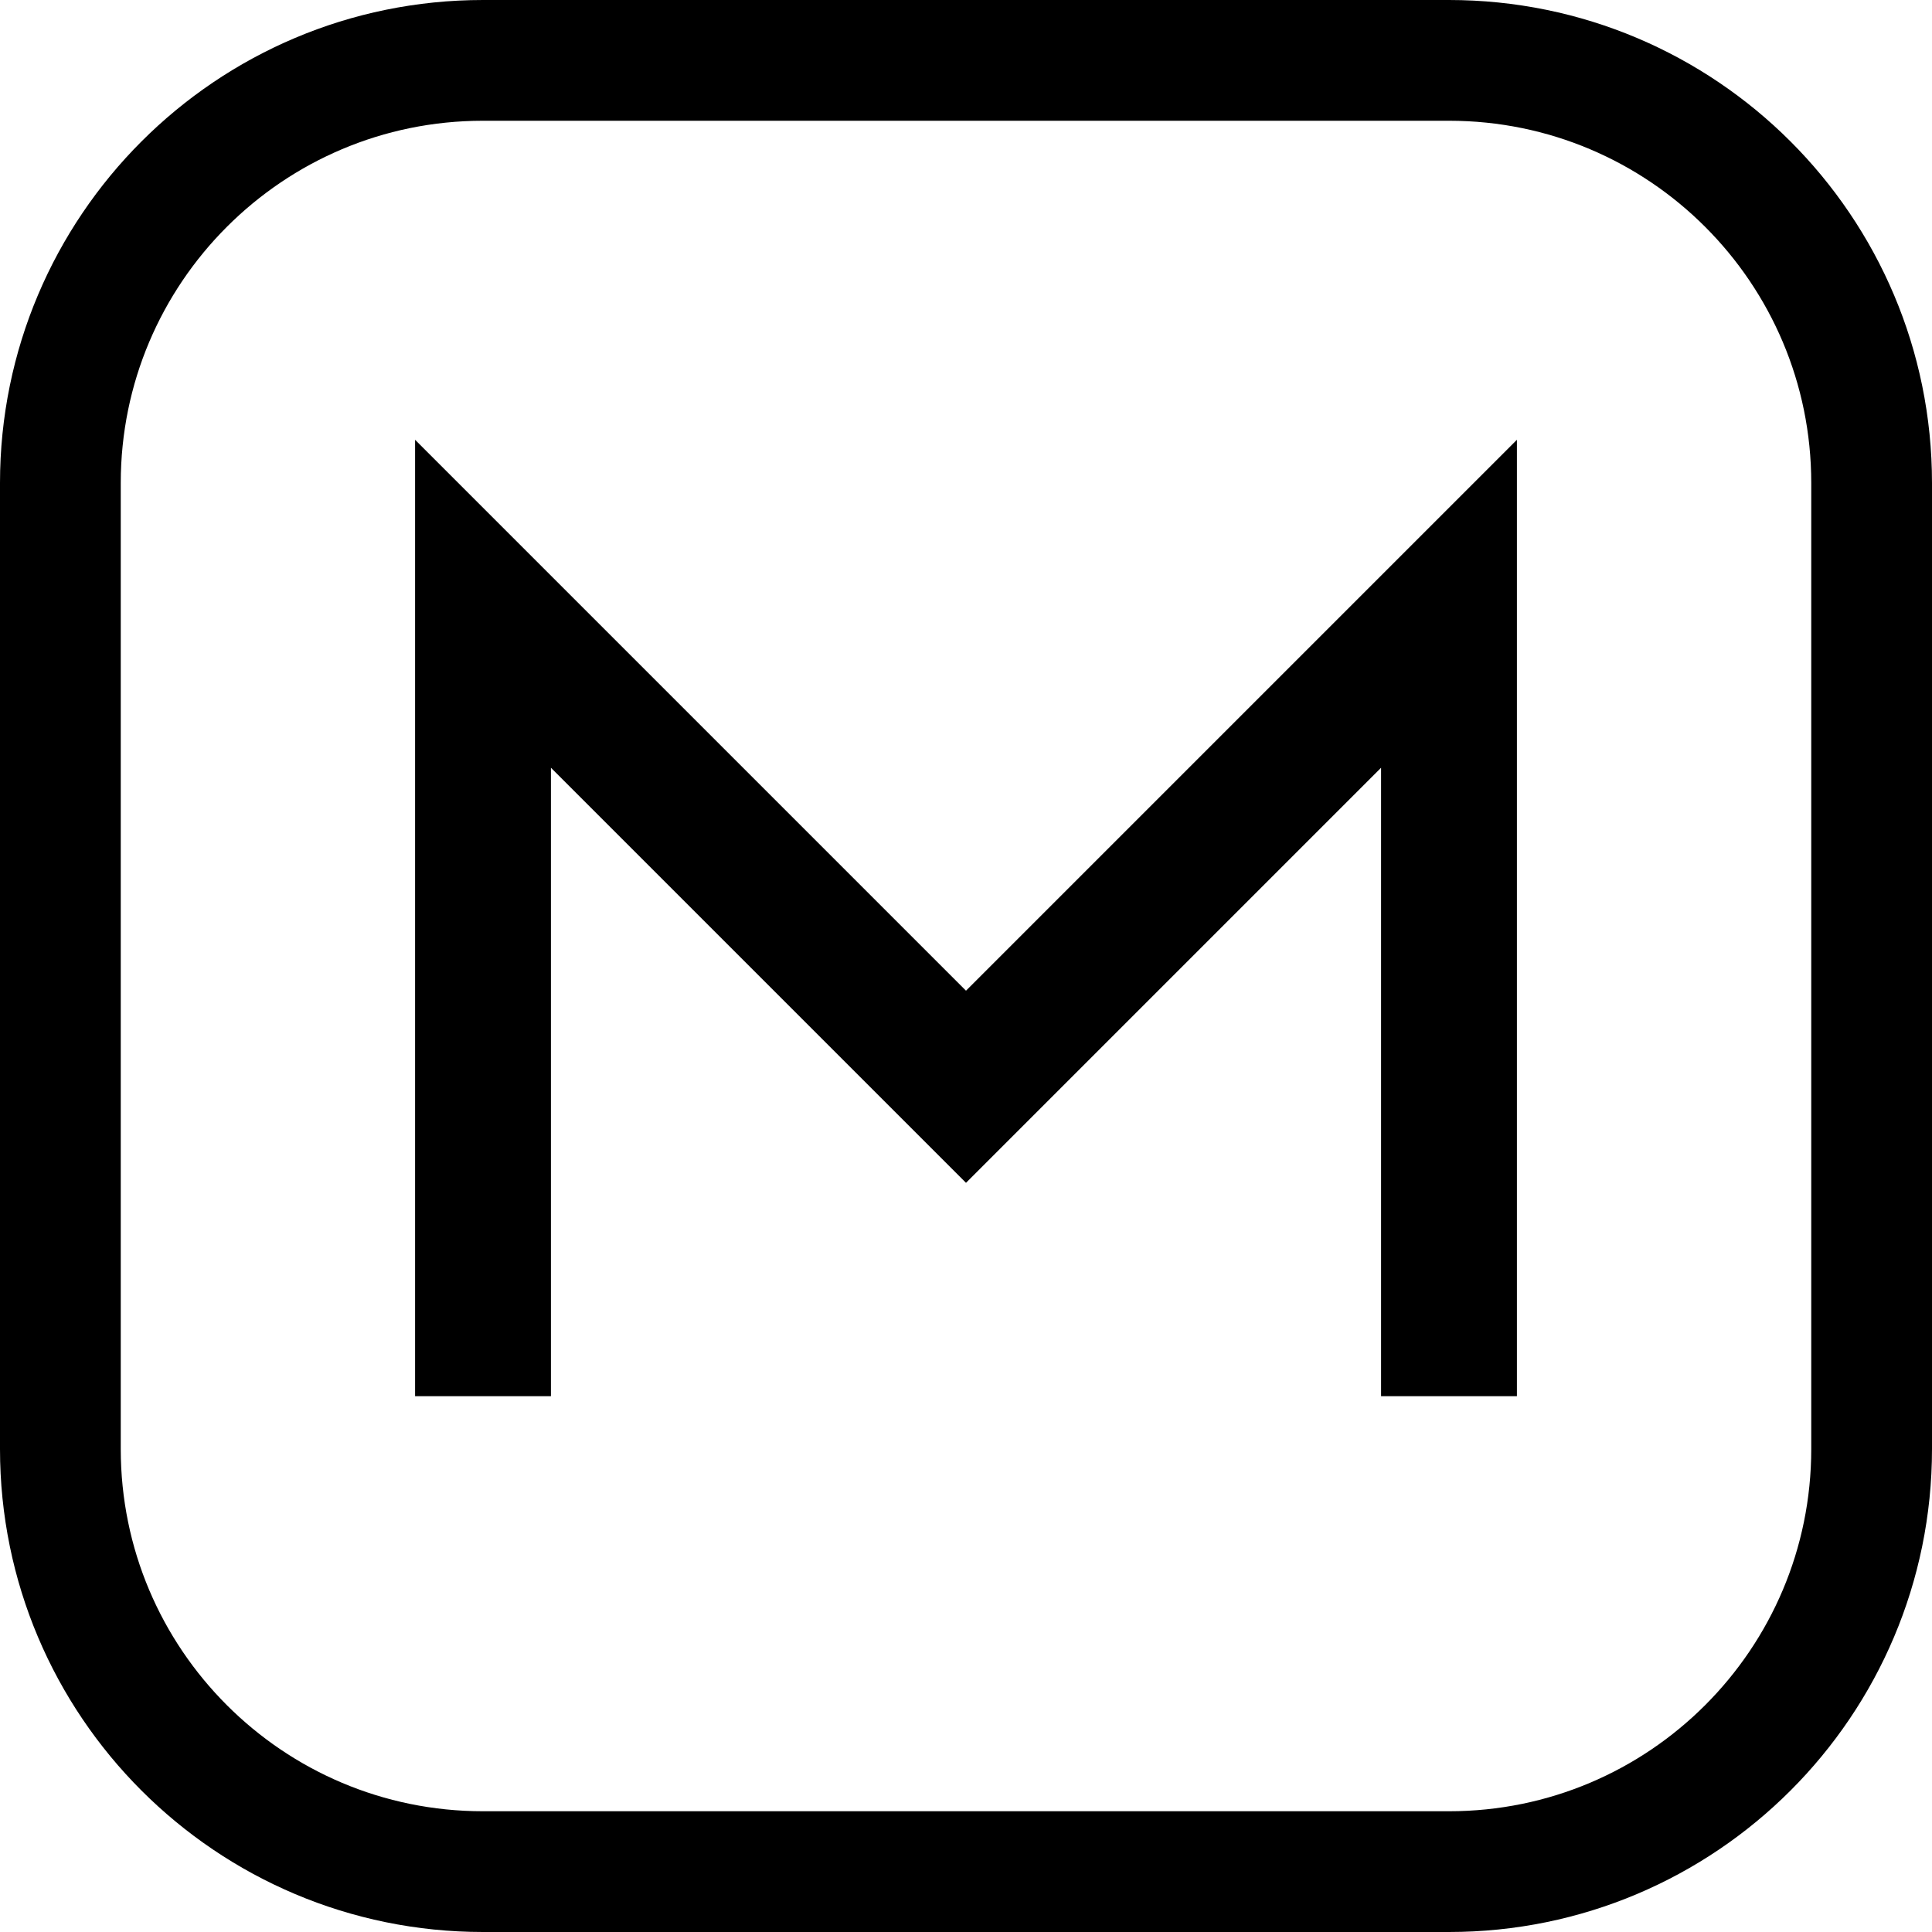
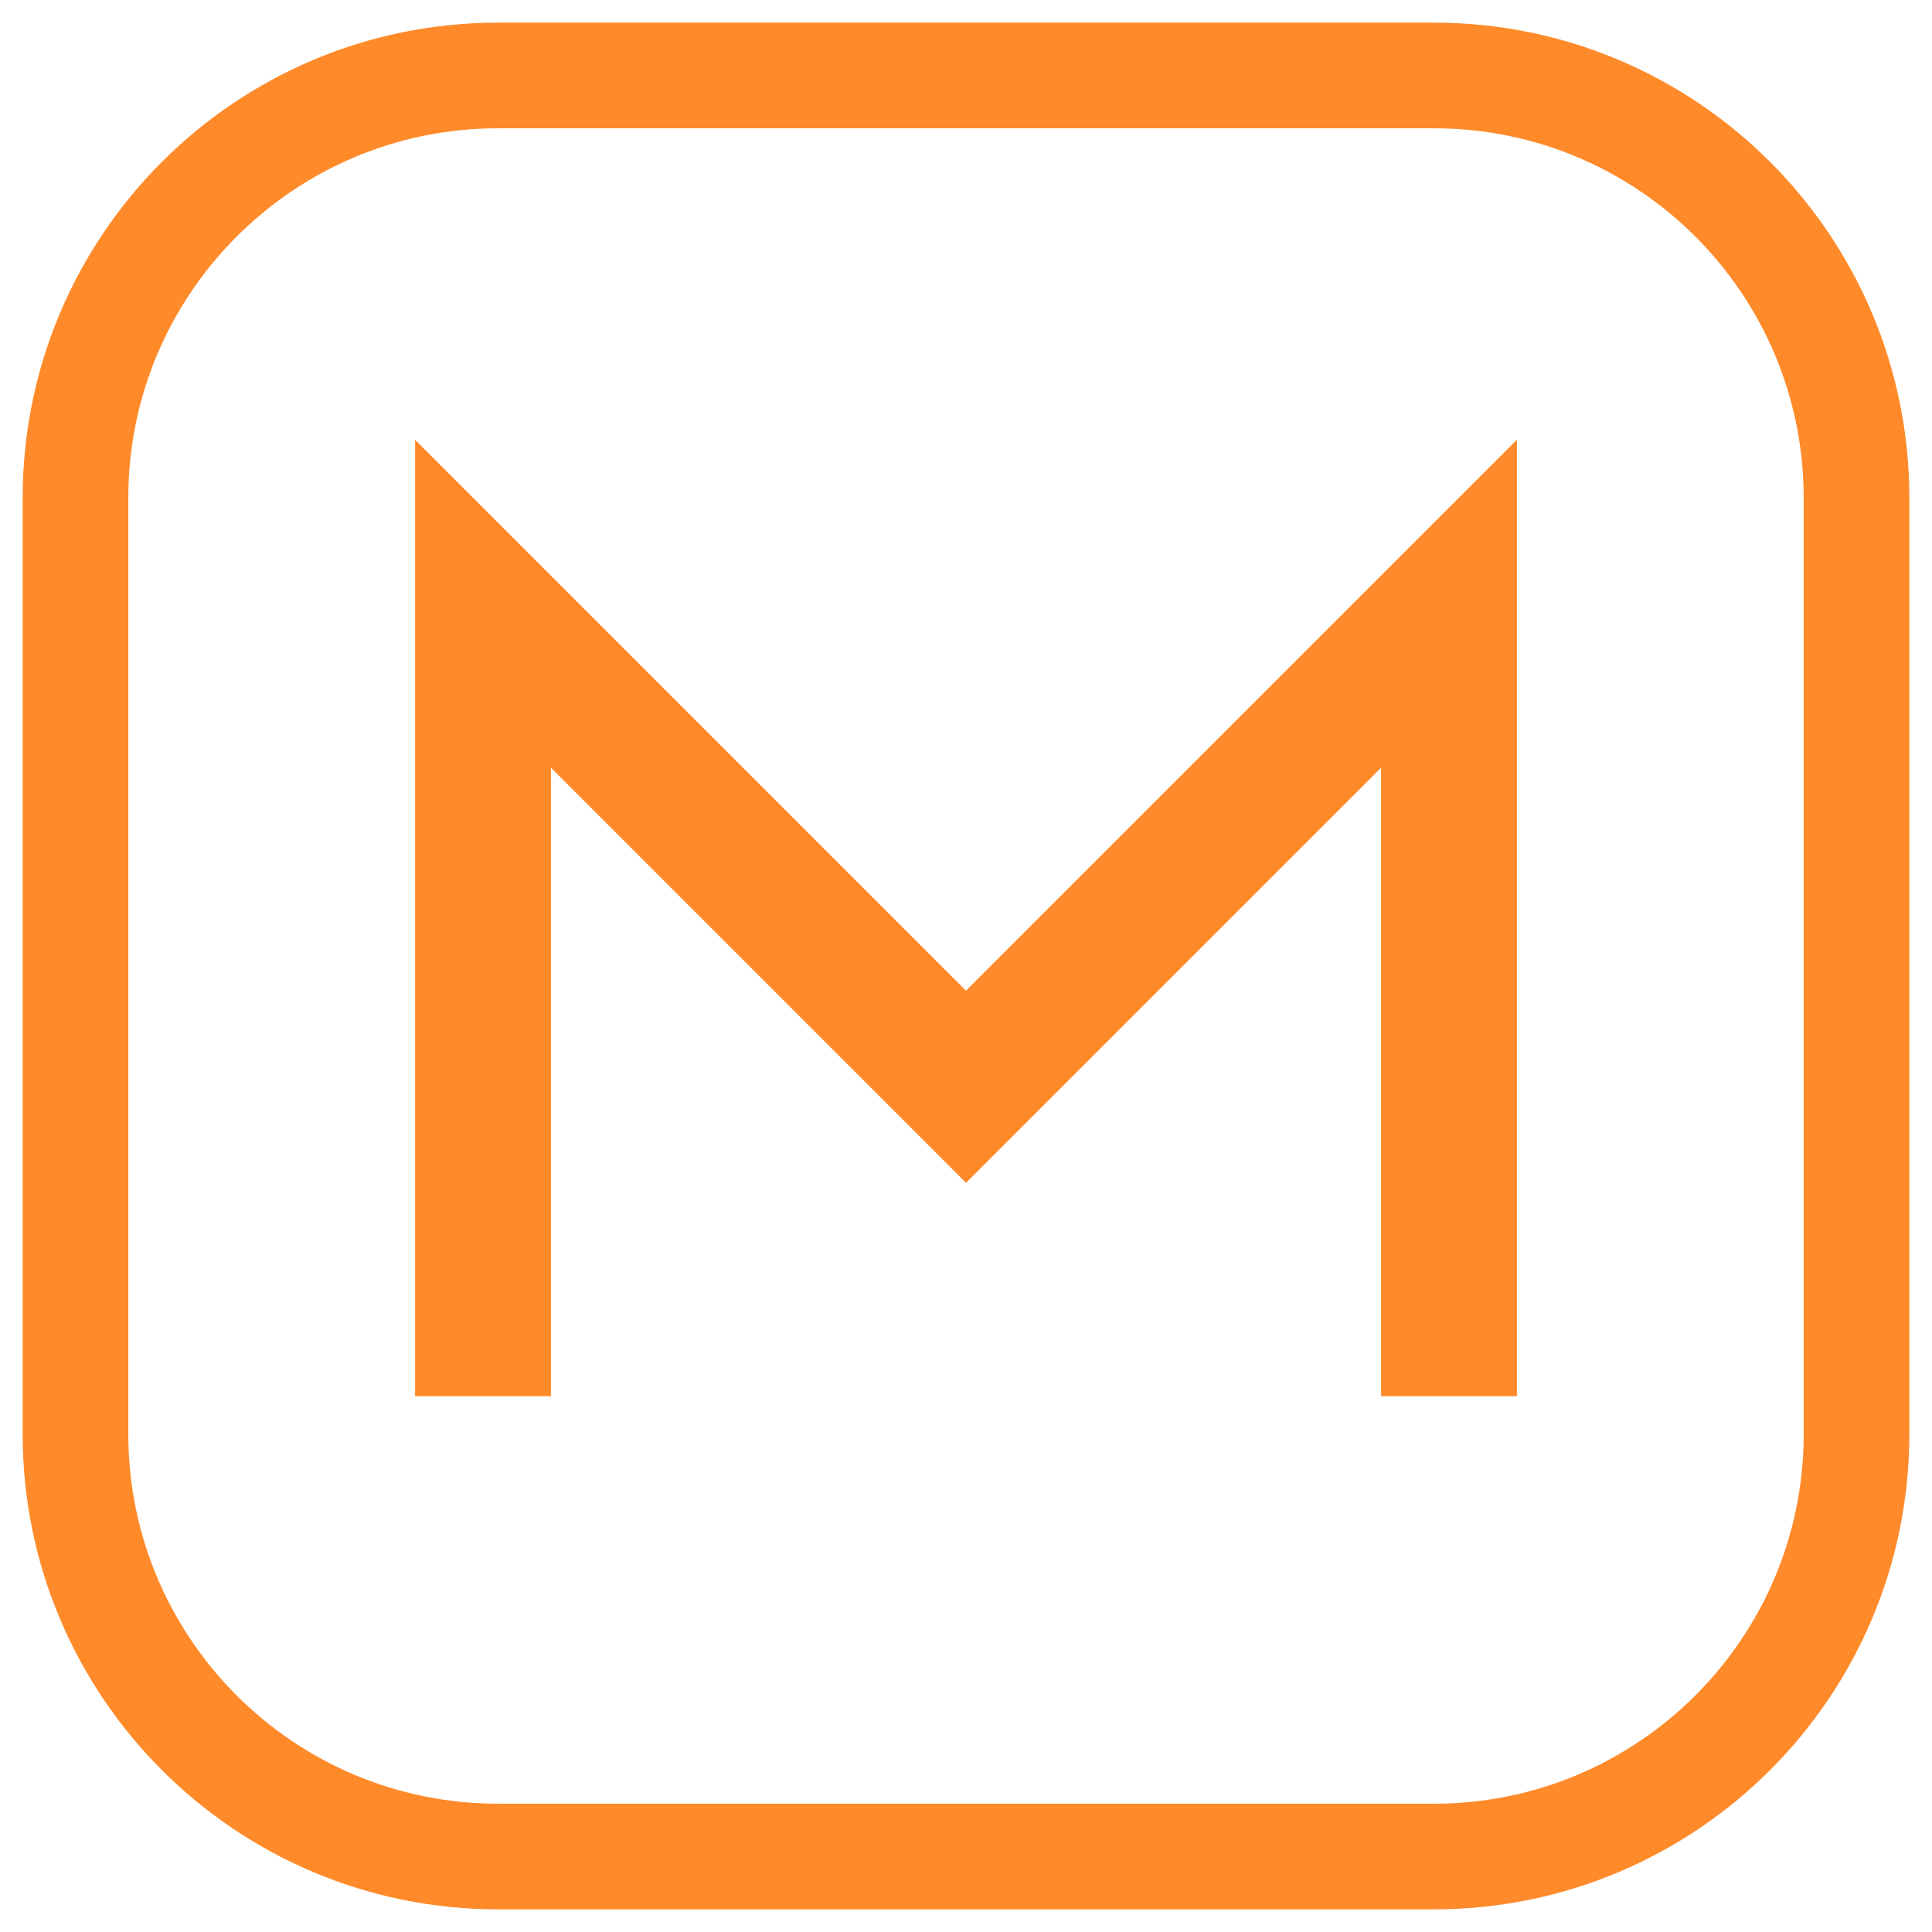
<svg xmlns="http://www.w3.org/2000/svg" width="32" height="32" viewBox="0 0 32 32" fill="none">
-   <rect x="1" y="1" width="30" height="30" rx="7" stroke="currentColor" stroke-width="2" />
-   <path d="M8 22 L8 10 L16 18 L24 10 L24 22" stroke="currentColor" stroke-width="2.25" stroke-linecap="square" stroke-linejoin="miter" fill="none" />
+   <rect x="1.25" y="1.25" width="29.5" height="29.5" rx="7" stroke="#FF8A2A" stroke-width="1.75" />
+   <path d="M8 22 L8 10 L16 18 L24 10 L24 22" stroke="#FF8A2A" stroke-width="2.25" stroke-linecap="square" stroke-linejoin="miter" fill="none" />
</svg>
